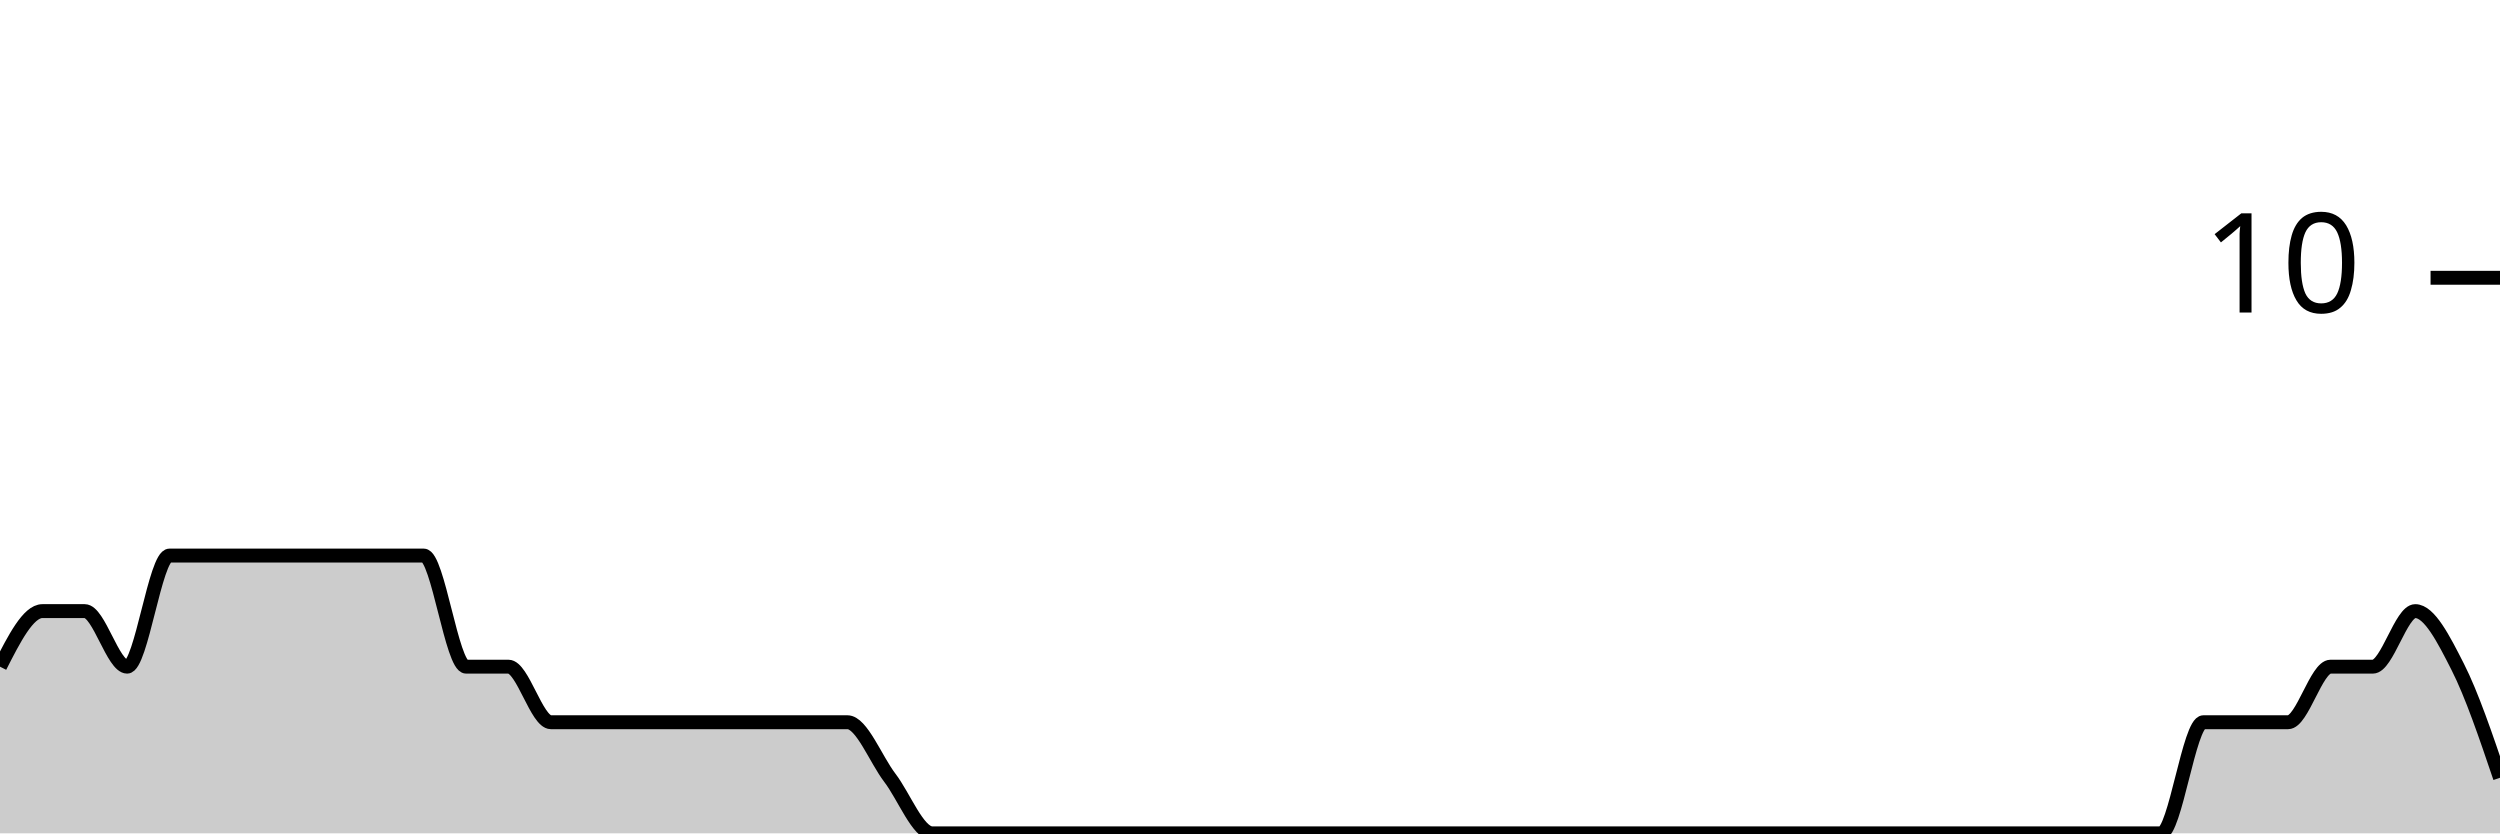
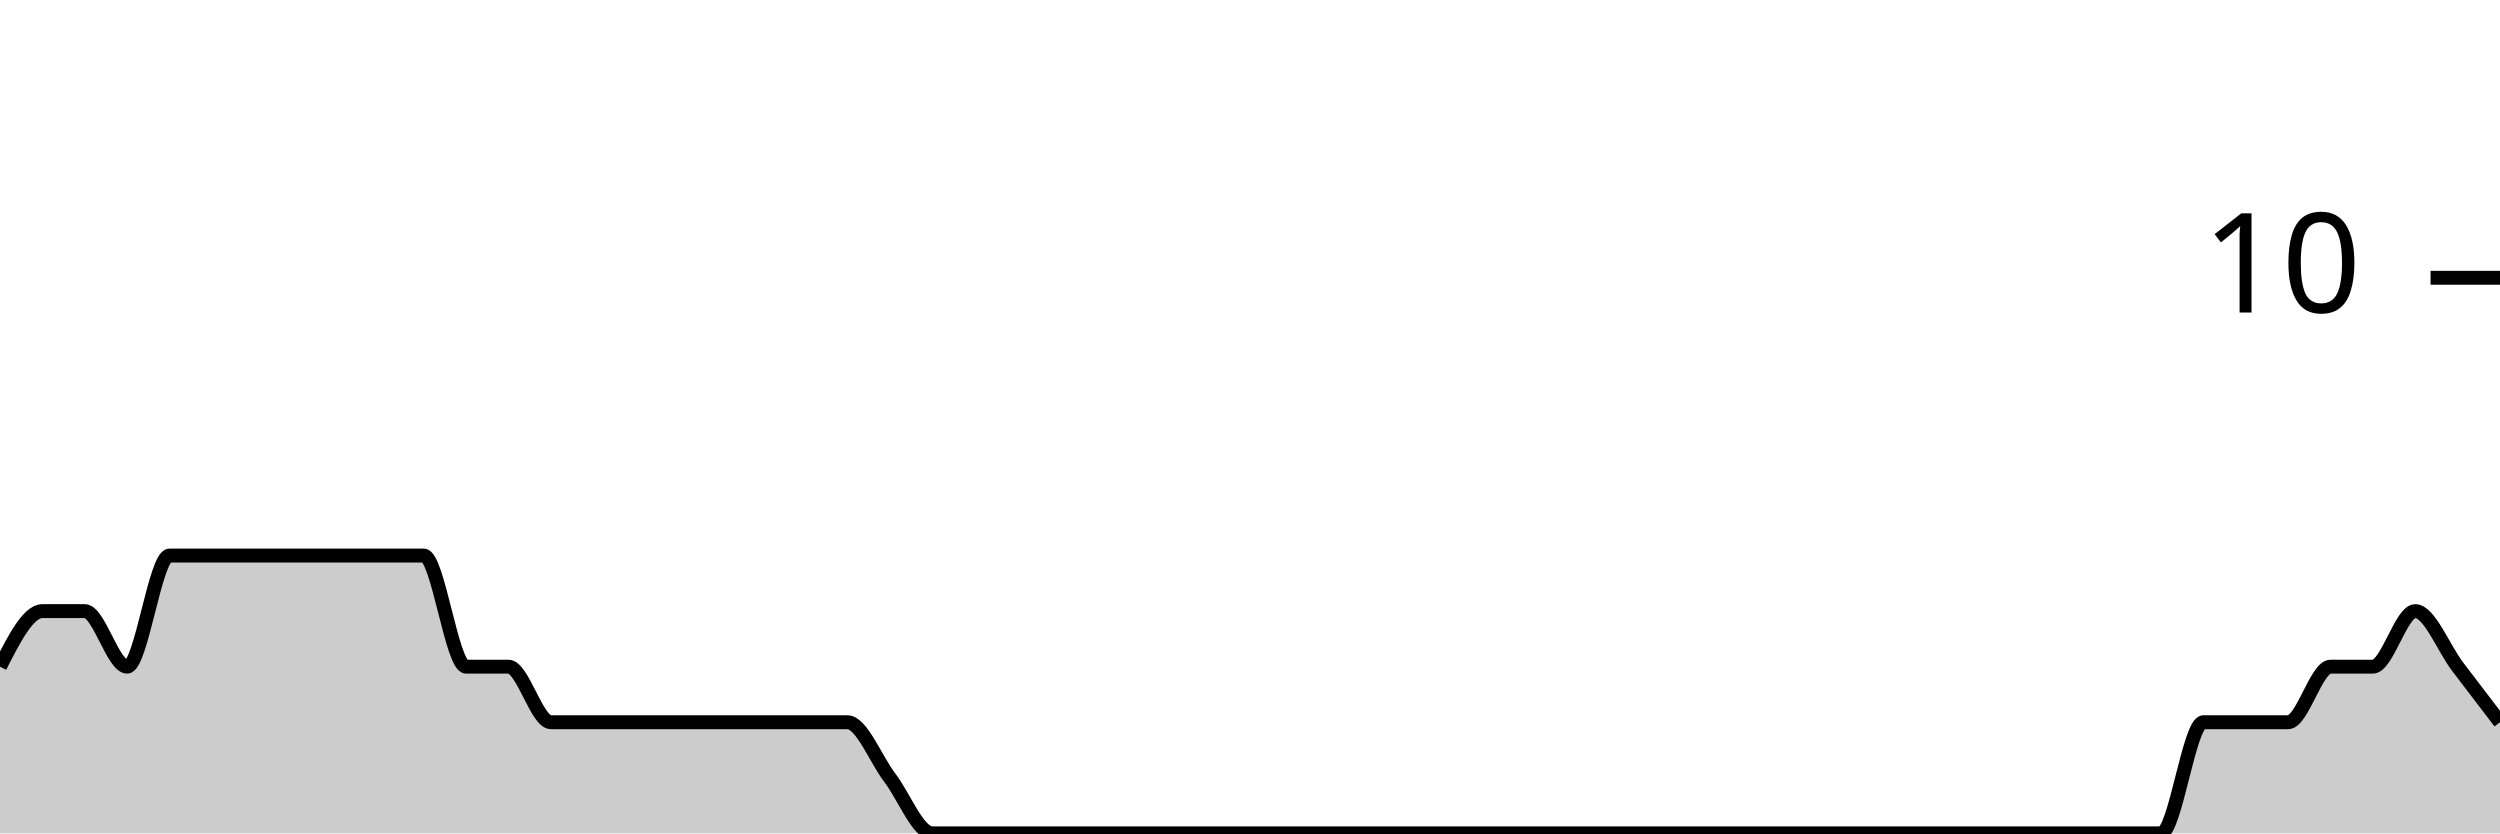
<svg xmlns="http://www.w3.org/2000/svg" viewBox="0 0 180 60">
  <g transform="translate(0,20)">
-     <path class="area" fill="rgba(0, 0, 0, 0.2)" d="M0,28C1.017,26,2.034,24,3.051,24C4.068,24,5.085,24,6.102,24C7.119,24,8.136,28,9.153,28C10.169,28,11.186,20,12.203,20C13.22,20,14.237,20,15.254,20C16.271,20,17.288,20,18.305,20C19.322,20,20.339,20,21.356,20C22.373,20,23.39,20,24.407,20C25.424,20,26.441,20,27.458,20C28.475,20,29.492,20,30.508,20C31.525,20,32.542,28,33.559,28C34.576,28,35.593,28,36.61,28C37.627,28,38.644,32,39.661,32C40.678,32,41.695,32,42.712,32C43.729,32,44.746,32,45.763,32C46.78,32,47.797,32,48.814,32C49.831,32,50.847,32,51.864,32C52.881,32,53.898,32,54.915,32C55.932,32,56.949,32,57.966,32C58.983,32,60,32,61.017,32C62.034,32,63.051,34.667,64.068,36C65.085,37.333,66.102,40,67.119,40C68.136,40,69.153,40,70.169,40C71.186,40,72.203,40,73.22,40C74.237,40,75.254,40,76.271,40C77.288,40,78.305,40,79.322,40C80.339,40,81.356,40,82.373,40C83.39,40,84.407,40,85.424,40C86.441,40,87.458,40,88.475,40C89.492,40,90.508,40,91.525,40C92.542,40,93.559,40,94.576,40C95.593,40,96.61,40,97.627,40C98.644,40,99.661,40,100.678,40C101.695,40,102.712,40,103.729,40C104.746,40,105.763,40,106.78,40C107.797,40,108.814,40,109.831,40C110.847,40,111.864,40,112.881,40C113.898,40,114.915,40,115.932,40C116.949,40,117.966,40,118.983,40C120,40,121.017,40,122.034,40C123.051,40,124.068,40,125.085,40C126.102,40,127.119,40,128.136,40C129.153,40,130.169,40,131.186,40C132.203,40,133.22,40,134.237,40C135.254,40,136.271,40,137.288,40C138.305,40,139.322,40,140.339,40C141.356,40,142.373,40,143.39,40C144.407,40,145.424,40,146.441,40C147.458,40,148.475,40,149.492,40C150.508,40,151.525,40,152.542,40C153.559,40,154.576,40,155.593,40C156.61,40,157.627,32,158.644,32C159.661,32,160.678,32,161.695,32C162.712,32,163.729,32,164.746,32C165.763,32,166.78,28,167.797,28C168.814,28,169.831,28,170.847,28C171.864,28,172.881,24,173.898,24C174.915,24,175.932,26,176.949,28C177.966,30,178.983,33,180,36L180,40C178.983,40,177.966,40,176.949,40C175.932,40,174.915,40,173.898,40C172.881,40,171.864,40,170.847,40C169.831,40,168.814,40,167.797,40C166.78,40,165.763,40,164.746,40C163.729,40,162.712,40,161.695,40C160.678,40,159.661,40,158.644,40C157.627,40,156.61,40,155.593,40C154.576,40,153.559,40,152.542,40C151.525,40,150.508,40,149.492,40C148.475,40,147.458,40,146.441,40C145.424,40,144.407,40,143.39,40C142.373,40,141.356,40,140.339,40C139.322,40,138.305,40,137.288,40C136.271,40,135.254,40,134.237,40C133.22,40,132.203,40,131.186,40C130.169,40,129.153,40,128.136,40C127.119,40,126.102,40,125.085,40C124.068,40,123.051,40,122.034,40C121.017,40,120,40,118.983,40C117.966,40,116.949,40,115.932,40C114.915,40,113.898,40,112.881,40C111.864,40,110.847,40,109.831,40C108.814,40,107.797,40,106.78,40C105.763,40,104.746,40,103.729,40C102.712,40,101.695,40,100.678,40C99.661,40,98.644,40,97.627,40C96.61,40,95.593,40,94.576,40C93.559,40,92.542,40,91.525,40C90.508,40,89.492,40,88.475,40C87.458,40,86.441,40,85.424,40C84.407,40,83.39,40,82.373,40C81.356,40,80.339,40,79.322,40C78.305,40,77.288,40,76.271,40C75.254,40,74.237,40,73.22,40C72.203,40,71.186,40,70.169,40C69.153,40,68.136,40,67.119,40C66.102,40,65.085,40,64.068,40C63.051,40,62.034,40,61.017,40C60,40,58.983,40,57.966,40C56.949,40,55.932,40,54.915,40C53.898,40,52.881,40,51.864,40C50.847,40,49.831,40,48.814,40C47.797,40,46.78,40,45.763,40C44.746,40,43.729,40,42.712,40C41.695,40,40.678,40,39.661,40C38.644,40,37.627,40,36.61,40C35.593,40,34.576,40,33.559,40C32.542,40,31.525,40,30.508,40C29.492,40,28.475,40,27.458,40C26.441,40,25.424,40,24.407,40C23.39,40,22.373,40,21.356,40C20.339,40,19.322,40,18.305,40C17.288,40,16.271,40,15.254,40C14.237,40,13.22,40,12.203,40C11.186,40,10.169,40,9.153,40C8.136,40,7.119,40,6.102,40C5.085,40,4.068,40,3.051,40C2.034,40,1.017,40,0,40Z" />
-     <path class="line" stroke="black" fill="none" d="M0,28C1.017,26,2.034,24,3.051,24C4.068,24,5.085,24,6.102,24C7.119,24,8.136,28,9.153,28C10.169,28,11.186,20,12.203,20C13.22,20,14.237,20,15.254,20C16.271,20,17.288,20,18.305,20C19.322,20,20.339,20,21.356,20C22.373,20,23.39,20,24.407,20C25.424,20,26.441,20,27.458,20C28.475,20,29.492,20,30.508,20C31.525,20,32.542,28,33.559,28C34.576,28,35.593,28,36.61,28C37.627,28,38.644,32,39.661,32C40.678,32,41.695,32,42.712,32C43.729,32,44.746,32,45.763,32C46.78,32,47.797,32,48.814,32C49.831,32,50.847,32,51.864,32C52.881,32,53.898,32,54.915,32C55.932,32,56.949,32,57.966,32C58.983,32,60,32,61.017,32C62.034,32,63.051,34.667,64.068,36C65.085,37.333,66.102,40,67.119,40C68.136,40,69.153,40,70.169,40C71.186,40,72.203,40,73.22,40C74.237,40,75.254,40,76.271,40C77.288,40,78.305,40,79.322,40C80.339,40,81.356,40,82.373,40C83.39,40,84.407,40,85.424,40C86.441,40,87.458,40,88.475,40C89.492,40,90.508,40,91.525,40C92.542,40,93.559,40,94.576,40C95.593,40,96.61,40,97.627,40C98.644,40,99.661,40,100.678,40C101.695,40,102.712,40,103.729,40C104.746,40,105.763,40,106.78,40C107.797,40,108.814,40,109.831,40C110.847,40,111.864,40,112.881,40C113.898,40,114.915,40,115.932,40C116.949,40,117.966,40,118.983,40C120,40,121.017,40,122.034,40C123.051,40,124.068,40,125.085,40C126.102,40,127.119,40,128.136,40C129.153,40,130.169,40,131.186,40C132.203,40,133.22,40,134.237,40C135.254,40,136.271,40,137.288,40C138.305,40,139.322,40,140.339,40C141.356,40,142.373,40,143.39,40C144.407,40,145.424,40,146.441,40C147.458,40,148.475,40,149.492,40C150.508,40,151.525,40,152.542,40C153.559,40,154.576,40,155.593,40C156.61,40,157.627,32,158.644,32C159.661,32,160.678,32,161.695,32C162.712,32,163.729,32,164.746,32C165.763,32,166.78,28,167.797,28C168.814,28,169.831,28,170.847,28C171.864,28,172.881,24,173.898,24C174.915,24,175.932,26,176.949,28C177.966,30,178.983,33,180,36" />
+     <path class="area" fill="rgba(0, 0, 0, 0.2)" d="M0,28C1.017,26,2.034,24,3.051,24C4.068,24,5.085,24,6.102,24C7.119,24,8.136,28,9.153,28C10.169,28,11.186,20,12.203,20C13.22,20,14.237,20,15.254,20C16.271,20,17.288,20,18.305,20C19.322,20,20.339,20,21.356,20C22.373,20,23.39,20,24.407,20C25.424,20,26.441,20,27.458,20C28.475,20,29.492,20,30.508,20C31.525,20,32.542,28,33.559,28C34.576,28,35.593,28,36.61,28C37.627,28,38.644,32,39.661,32C40.678,32,41.695,32,42.712,32C43.729,32,44.746,32,45.763,32C46.78,32,47.797,32,48.814,32C49.831,32,50.847,32,51.864,32C52.881,32,53.898,32,54.915,32C55.932,32,56.949,32,57.966,32C58.983,32,60,32,61.017,32C62.034,32,63.051,34.667,64.068,36C65.085,37.333,66.102,40,67.119,40C68.136,40,69.153,40,70.169,40C71.186,40,72.203,40,73.22,40C74.237,40,75.254,40,76.271,40C77.288,40,78.305,40,79.322,40C80.339,40,81.356,40,82.373,40C83.39,40,84.407,40,85.424,40C86.441,40,87.458,40,88.475,40C89.492,40,90.508,40,91.525,40C92.542,40,93.559,40,94.576,40C95.593,40,96.61,40,97.627,40C98.644,40,99.661,40,100.678,40C101.695,40,102.712,40,103.729,40C104.746,40,105.763,40,106.78,40C107.797,40,108.814,40,109.831,40C110.847,40,111.864,40,112.881,40C113.898,40,114.915,40,115.932,40C116.949,40,117.966,40,118.983,40C120,40,121.017,40,122.034,40C123.051,40,124.068,40,125.085,40C126.102,40,127.119,40,128.136,40C129.153,40,130.169,40,131.186,40C132.203,40,133.22,40,134.237,40C135.254,40,136.271,40,137.288,40C138.305,40,139.322,40,140.339,40C141.356,40,142.373,40,143.39,40C144.407,40,145.424,40,146.441,40C147.458,40,148.475,40,149.492,40C150.508,40,151.525,40,152.542,40C153.559,40,154.576,40,155.593,40C156.61,40,157.627,32,158.644,32C159.661,32,160.678,32,161.695,32C162.712,32,163.729,32,164.746,32C165.763,32,166.78,28,167.797,28C168.814,28,169.831,28,170.847,28C171.864,28,172.881,24,173.898,24C174.915,24,175.932,26.667,176.949,28C177.966,29.333,178.983,30.667,180,32L180,40C178.983,40,177.966,40,176.949,40C175.932,40,174.915,40,173.898,40C172.881,40,171.864,40,170.847,40C169.831,40,168.814,40,167.797,40C166.78,40,165.763,40,164.746,40C163.729,40,162.712,40,161.695,40C160.678,40,159.661,40,158.644,40C157.627,40,156.61,40,155.593,40C154.576,40,153.559,40,152.542,40C151.525,40,150.508,40,149.492,40C148.475,40,147.458,40,146.441,40C145.424,40,144.407,40,143.39,40C142.373,40,141.356,40,140.339,40C139.322,40,138.305,40,137.288,40C136.271,40,135.254,40,134.237,40C133.22,40,132.203,40,131.186,40C130.169,40,129.153,40,128.136,40C127.119,40,126.102,40,125.085,40C124.068,40,123.051,40,122.034,40C121.017,40,120,40,118.983,40C117.966,40,116.949,40,115.932,40C114.915,40,113.898,40,112.881,40C111.864,40,110.847,40,109.831,40C108.814,40,107.797,40,106.78,40C105.763,40,104.746,40,103.729,40C102.712,40,101.695,40,100.678,40C99.661,40,98.644,40,97.627,40C96.61,40,95.593,40,94.576,40C93.559,40,92.542,40,91.525,40C90.508,40,89.492,40,88.475,40C87.458,40,86.441,40,85.424,40C84.407,40,83.39,40,82.373,40C81.356,40,80.339,40,79.322,40C78.305,40,77.288,40,76.271,40C75.254,40,74.237,40,73.22,40C72.203,40,71.186,40,70.169,40C69.153,40,68.136,40,67.119,40C66.102,40,65.085,40,64.068,40C63.051,40,62.034,40,61.017,40C60,40,58.983,40,57.966,40C56.949,40,55.932,40,54.915,40C53.898,40,52.881,40,51.864,40C50.847,40,49.831,40,48.814,40C47.797,40,46.78,40,45.763,40C44.746,40,43.729,40,42.712,40C41.695,40,40.678,40,39.661,40C38.644,40,37.627,40,36.61,40C35.593,40,34.576,40,33.559,40C32.542,40,31.525,40,30.508,40C29.492,40,28.475,40,27.458,40C26.441,40,25.424,40,24.407,40C23.39,40,22.373,40,21.356,40C20.339,40,19.322,40,18.305,40C17.288,40,16.271,40,15.254,40C14.237,40,13.22,40,12.203,40C11.186,40,10.169,40,9.153,40C8.136,40,7.119,40,6.102,40C5.085,40,4.068,40,3.051,40C2.034,40,1.017,40,0,40Z" />
+     <path class="line" stroke="black" fill="none" d="M0,28C1.017,26,2.034,24,3.051,24C4.068,24,5.085,24,6.102,24C7.119,24,8.136,28,9.153,28C10.169,28,11.186,20,12.203,20C13.22,20,14.237,20,15.254,20C16.271,20,17.288,20,18.305,20C19.322,20,20.339,20,21.356,20C22.373,20,23.39,20,24.407,20C25.424,20,26.441,20,27.458,20C28.475,20,29.492,20,30.508,20C31.525,20,32.542,28,33.559,28C34.576,28,35.593,28,36.61,28C37.627,28,38.644,32,39.661,32C40.678,32,41.695,32,42.712,32C43.729,32,44.746,32,45.763,32C46.78,32,47.797,32,48.814,32C49.831,32,50.847,32,51.864,32C52.881,32,53.898,32,54.915,32C55.932,32,56.949,32,57.966,32C58.983,32,60,32,61.017,32C62.034,32,63.051,34.667,64.068,36C65.085,37.333,66.102,40,67.119,40C68.136,40,69.153,40,70.169,40C71.186,40,72.203,40,73.22,40C74.237,40,75.254,40,76.271,40C77.288,40,78.305,40,79.322,40C80.339,40,81.356,40,82.373,40C83.39,40,84.407,40,85.424,40C86.441,40,87.458,40,88.475,40C89.492,40,90.508,40,91.525,40C92.542,40,93.559,40,94.576,40C95.593,40,96.61,40,97.627,40C98.644,40,99.661,40,100.678,40C101.695,40,102.712,40,103.729,40C104.746,40,105.763,40,106.78,40C107.797,40,108.814,40,109.831,40C110.847,40,111.864,40,112.881,40C113.898,40,114.915,40,115.932,40C116.949,40,117.966,40,118.983,40C120,40,121.017,40,122.034,40C123.051,40,124.068,40,125.085,40C126.102,40,127.119,40,128.136,40C129.153,40,130.169,40,131.186,40C132.203,40,133.22,40,134.237,40C135.254,40,136.271,40,137.288,40C138.305,40,139.322,40,140.339,40C141.356,40,142.373,40,143.39,40C144.407,40,145.424,40,146.441,40C147.458,40,148.475,40,149.492,40C150.508,40,151.525,40,152.542,40C153.559,40,154.576,40,155.593,40C156.61,40,157.627,32,158.644,32C159.661,32,160.678,32,161.695,32C162.712,32,163.729,32,164.746,32C165.763,32,166.78,28,167.797,28C168.814,28,169.831,28,170.847,28C171.864,28,172.881,24,173.898,24C174.915,24,175.932,26.667,176.949,28C177.966,29.333,178.983,30.667,180,32" />
    <path class="axis-ceiling" stroke-width="1" stroke="black" fill="none" d="M175,0L180,0" />
    <text class="axis-ceiling-label" font-family="sans-serif" text-anchor="end" font-size="10px" x="170" y="2.5">10</text>
  </g>
</svg>
